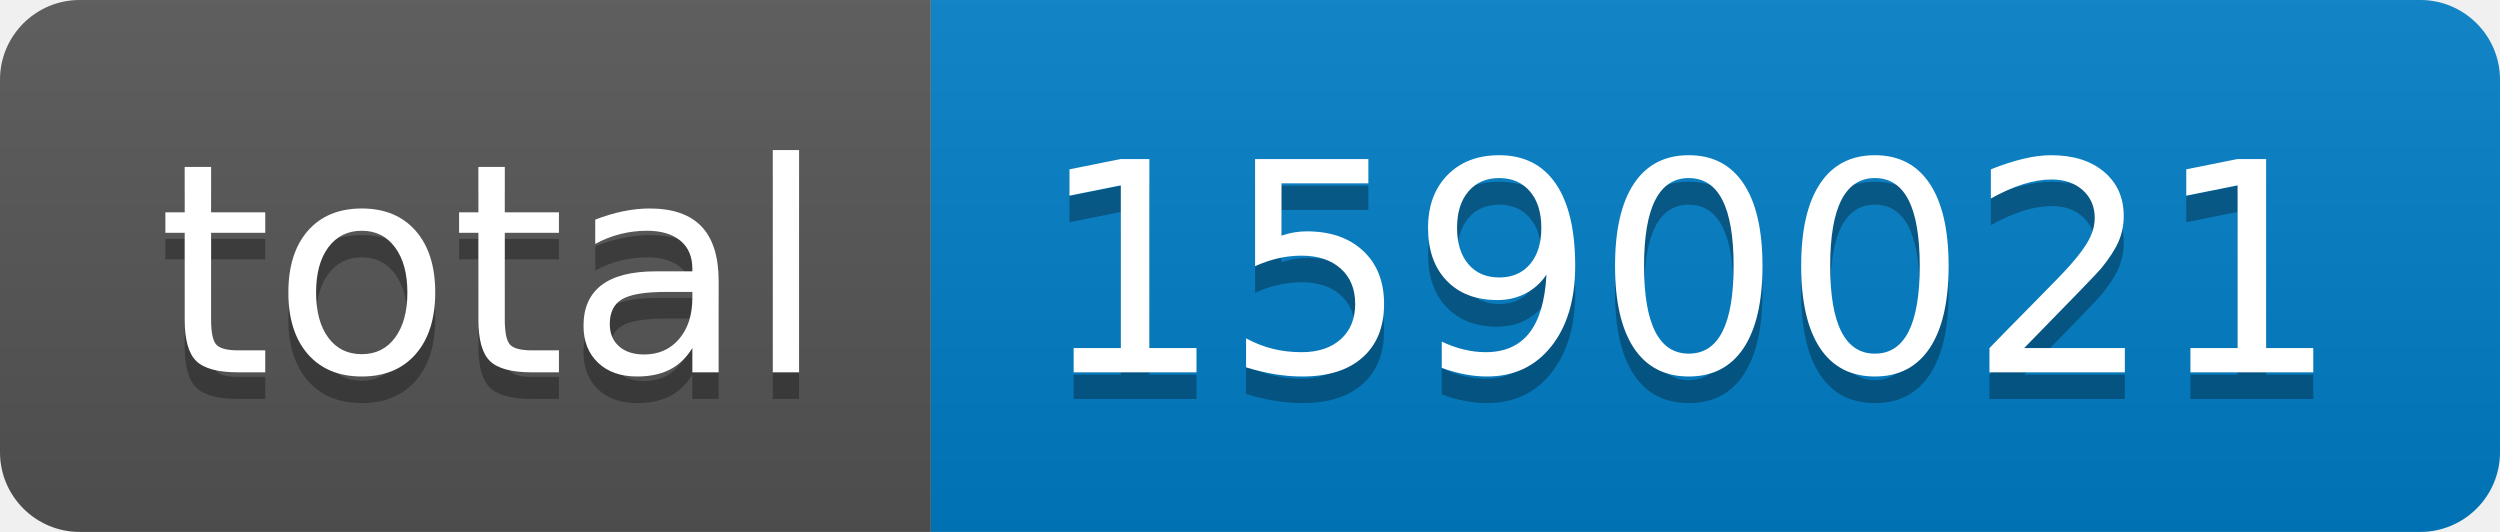
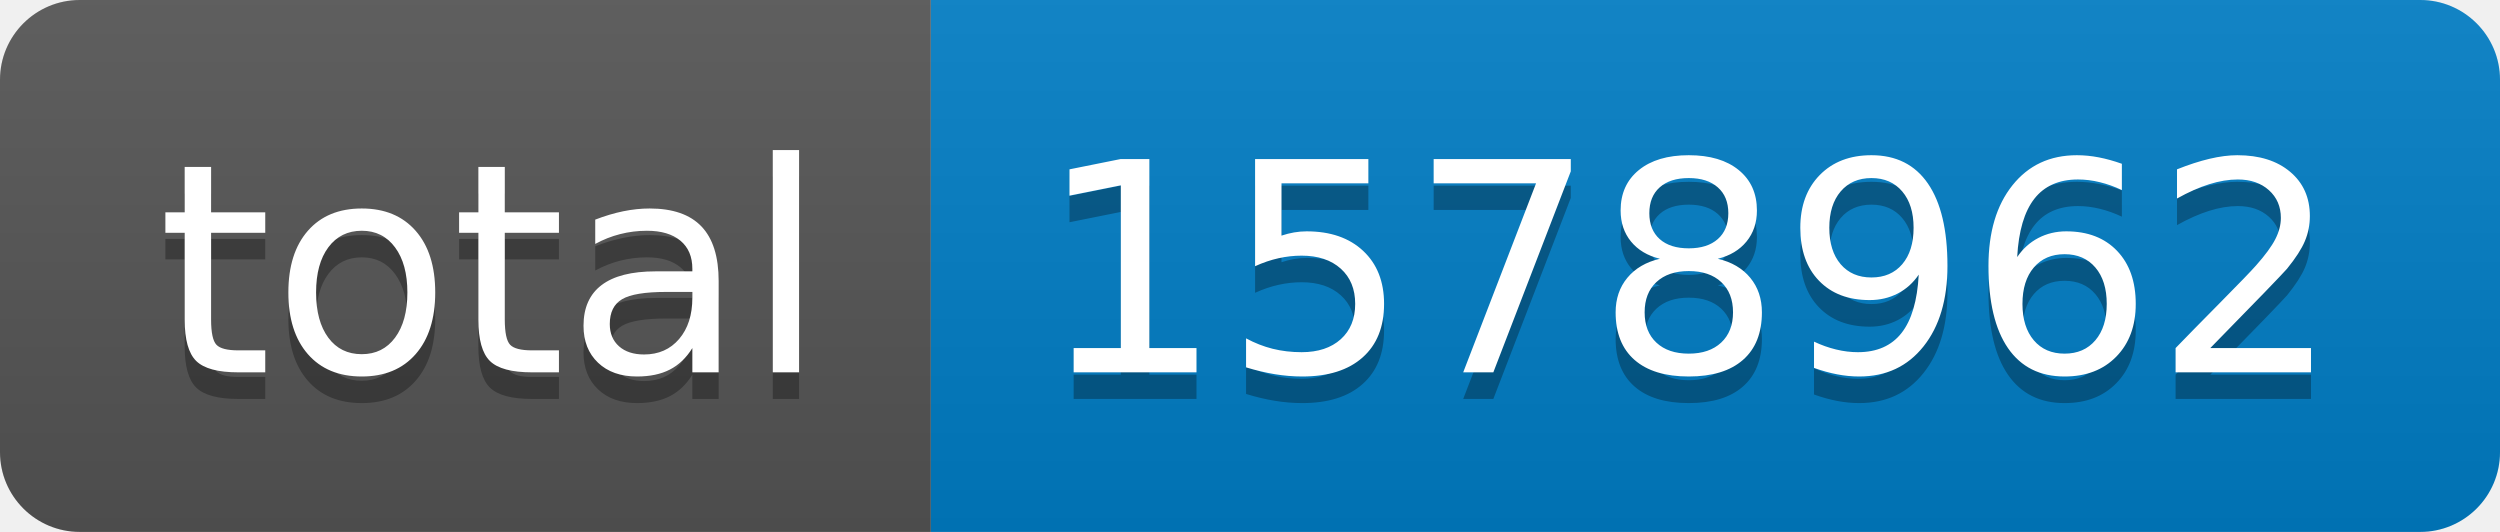
- <svg xmlns="http://www.w3.org/2000/svg" width="94" height="20" role="img" aria-label="total: 1590021">
+ <svg xmlns="http://www.w3.org/2000/svg" width="94" height="20" role="img" aria-label="total: 1578962">
  <linearGradient id="s" x2="0" y2="100%">
    <stop offset="0" stop-color="#bbb" stop-opacity=".1" />
    <stop offset="1" stop-opacity=".1" />
  </linearGradient>
  <clipPath id="r">
    <rect width="94" height="20" rx="3" fill="#fff" />
  </clipPath>
  <g clip-path="url(#r)">
    <rect width="35" height="20" fill="#555" />
    <rect x="35" width="59" height="20" fill="#007ec6" />
    <rect width="94" height="20" fill="url(#s)" />
  </g>
  <g fill="#fff" text-anchor="middle" font-family="Verdana,Geneva,DejaVu Sans,sans-serif" text-rendering="geometricPrecision" font-size="110">
    <text aria-hidden="true" x="185" y="150" fill="#010101" fill-opacity=".3" transform="scale(.1)" textLength="250">total</text>
    <text x="185" y="140" transform="scale(.1)" fill="#fff" textLength="250">total</text>
-     <text aria-hidden="true" x="635" y="150" fill="#010101" fill-opacity=".3" transform="scale(.1)" textLength="490">1590021</text>
-     <text x="635" y="140" transform="scale(.1)" fill="#fff" textLength="490">1590021</text>
+     <text aria-hidden="true" x="635" y="150" fill="#010101" fill-opacity=".3" transform="scale(.1)" textLength="490">1578962</text>
+     <text x="635" y="140" transform="scale(.1)" fill="#fff" textLength="490">1578962</text>
  </g>
</svg>
